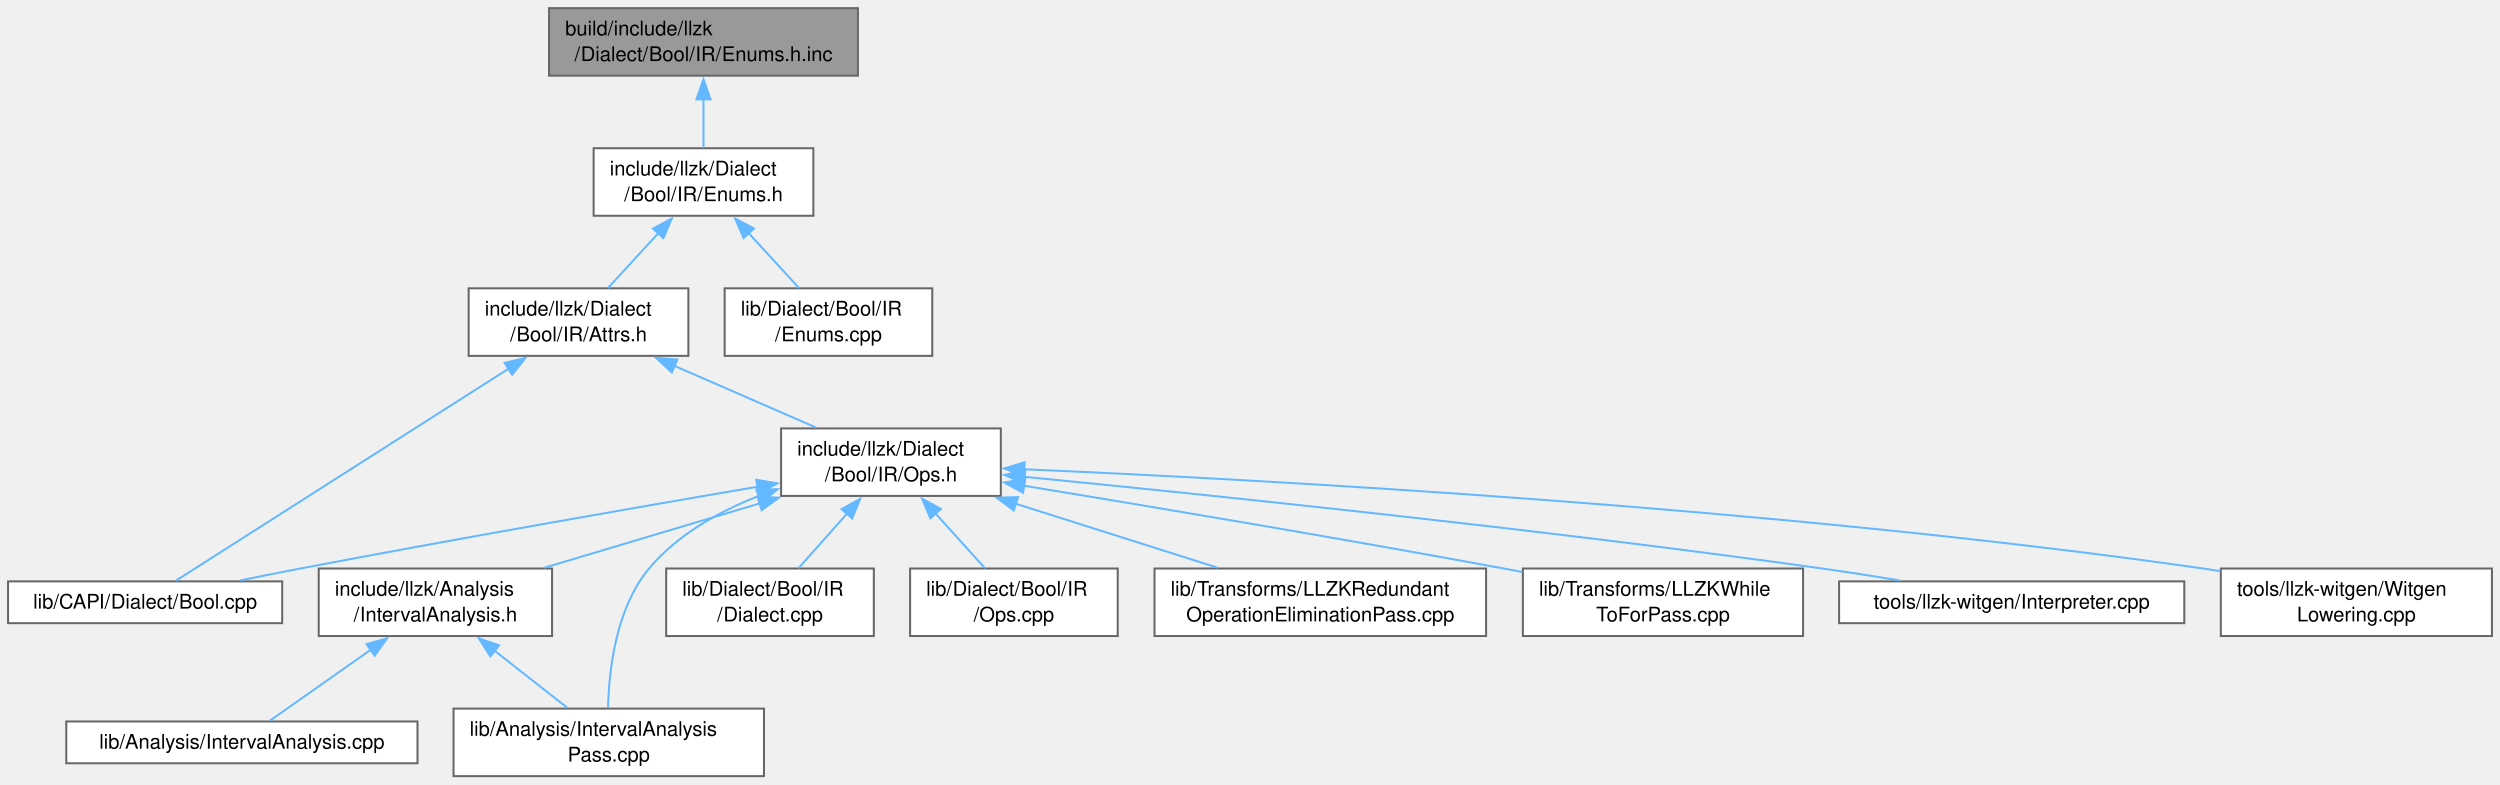
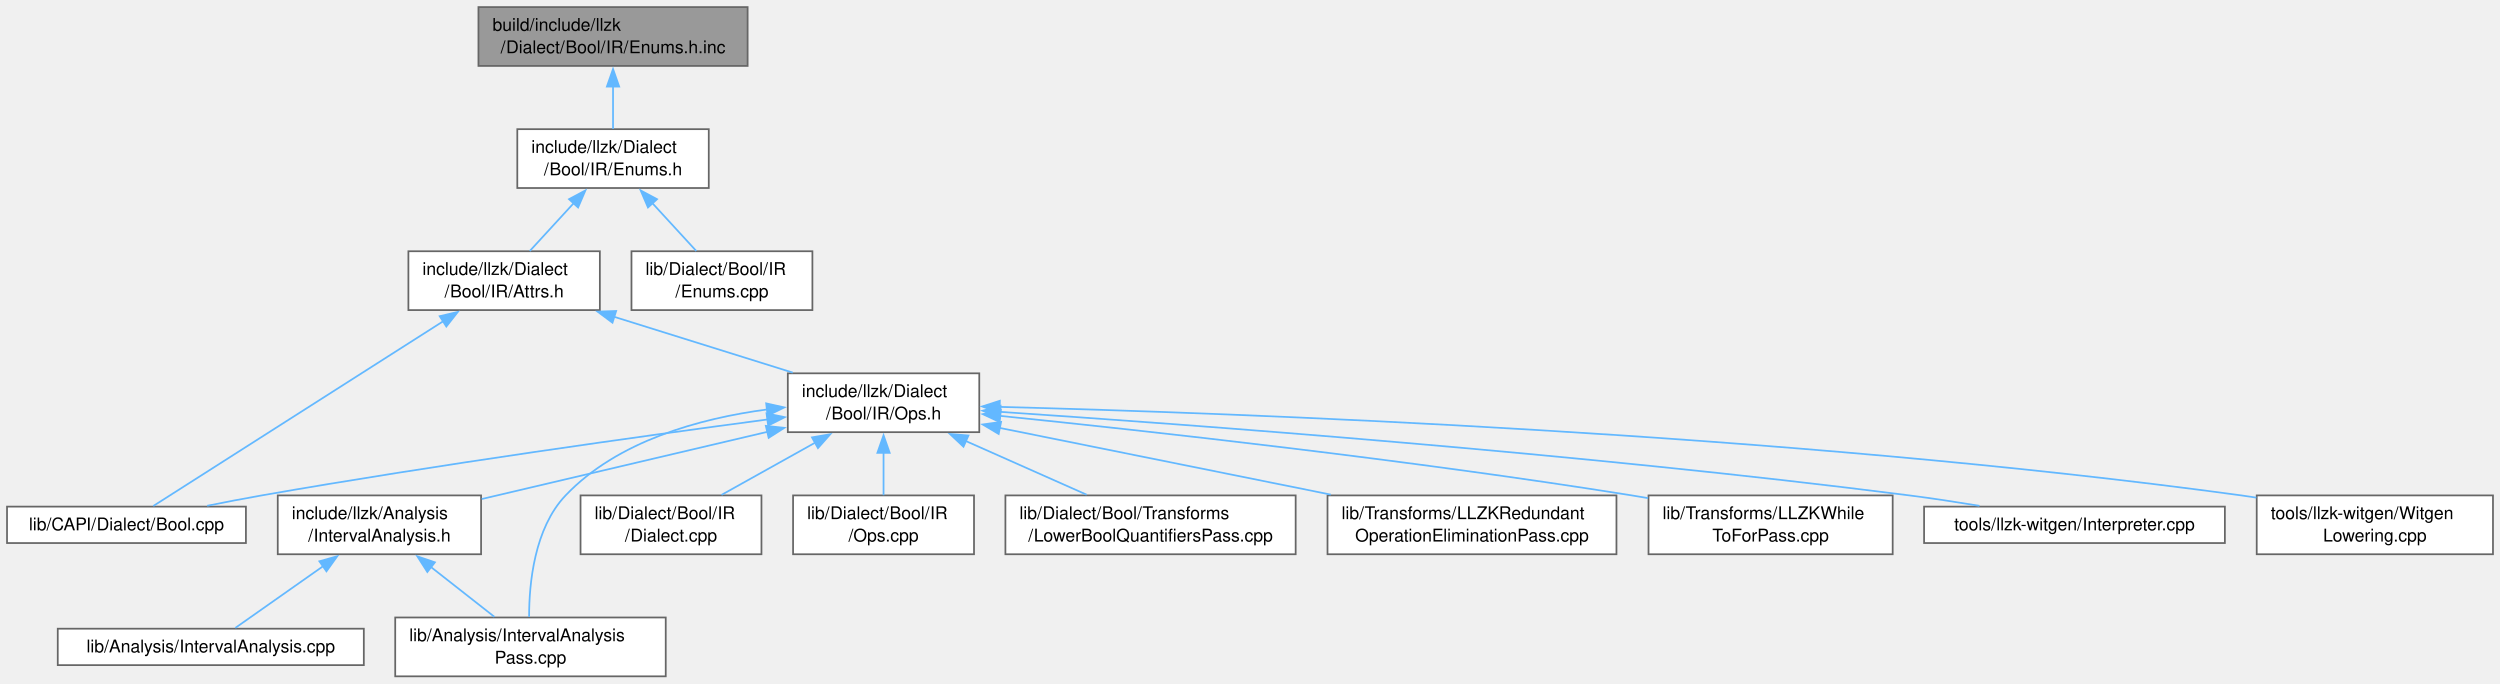
- <svg xmlns="http://www.w3.org/2000/svg" xmlns:xlink="http://www.w3.org/1999/xlink" width="1240pt" height="389pt" viewBox="0.00 0.00 1240.25 389.00">
+ <svg xmlns="http://www.w3.org/2000/svg" xmlns:xlink="http://www.w3.org/1999/xlink" width="1423pt" height="389pt" viewBox="0.00 0.00 1423.25 389.00">
  <g id="graph0" class="graph" transform="scale(1 1) rotate(0) translate(4 385)">
    <g id="Node000001" class="node">
      <g id="a_Node000001">
        <a xlink:title=" ">
          <polygon fill="#999999" stroke="#666666" points="421.62,-381 268.38,-381 268.38,-347.5 421.62,-347.5 421.62,-381" />
          <text text-anchor="start" x="276.38" y="-367.5" font-family="Helvetica,sans-Serif" font-size="10.00">build/include/llzk</text>
          <text text-anchor="middle" x="345" y="-354.75" font-family="Helvetica,sans-Serif" font-size="10.00">/Dialect/Bool/IR/Enums.h.inc</text>
        </a>
      </g>
    </g>
    <g id="Node000002" class="node">
      <g id="a_Node000002">
        <a xlink:href="Bool_2IR_2Enums_8h.html" target="_top" xlink:title=" ">
          <polygon fill="white" stroke="#666666" points="399.5,-311.5 290.5,-311.5 290.5,-278 399.5,-278 399.5,-311.5" />
          <text text-anchor="start" x="298.5" y="-298" font-family="Helvetica,sans-Serif" font-size="10.00">include/llzk/Dialect</text>
          <text text-anchor="middle" x="345" y="-285.25" font-family="Helvetica,sans-Serif" font-size="10.00">/Bool/IR/Enums.h</text>
        </a>
      </g>
    </g>
    <g id="edge1_Node000001_Node000002" class="edge">
      <g id="a_edge1_Node000001_Node000002">
        <a xlink:title=" ">
          <path fill="none" stroke="#63b8ff" d="M345,-335.81C345,-327.59 345,-318.84 345,-311.63" />
          <polygon fill="#63b8ff" stroke="#63b8ff" points="341.5,-335.74 345,-345.74 348.5,-335.74 341.5,-335.74" />
        </a>
      </g>
    </g>
    <g id="Node000003" class="node">
      <g id="a_Node000003">
        <a xlink:href="Bool_2IR_2Attrs_8h.html" target="_top" xlink:title=" ">
          <polygon fill="white" stroke="#666666" points="337.5,-242 228.5,-242 228.5,-208.5 337.5,-208.5 337.5,-242" />
          <text text-anchor="start" x="236.5" y="-228.5" font-family="Helvetica,sans-Serif" font-size="10.00">include/llzk/Dialect</text>
          <text text-anchor="middle" x="283" y="-215.75" font-family="Helvetica,sans-Serif" font-size="10.00">/Bool/IR/Attrs.h</text>
        </a>
      </g>
    </g>
    <g id="edge2_Node000002_Node000003" class="edge">
      <g id="a_edge2_Node000002_Node000003">
        <a xlink:title=" ">
          <path fill="none" stroke="#63b8ff" d="M322.67,-269.44C314.32,-260.35 305.06,-250.27 297.59,-242.13" />
          <polygon fill="#63b8ff" stroke="#63b8ff" points="319.94,-271.64 329.28,-276.64 325.1,-266.91 319.94,-271.64" />
        </a>
      </g>
    </g>
-     <g id="Node000015" class="node">
-       <g id="a_Node000015">
+     <g id="Node000016" class="node">
+       <g id="a_Node000016">
        <a xlink:href="Bool_2IR_2Enums_8cpp.html" target="_top" xlink:title=" ">
          <polygon fill="white" stroke="#666666" points="458.5,-242 355.5,-242 355.5,-208.5 458.5,-208.5 458.5,-242" />
          <text text-anchor="start" x="363.5" y="-228.5" font-family="Helvetica,sans-Serif" font-size="10.00">lib/Dialect/Bool/IR</text>
          <text text-anchor="middle" x="407" y="-215.75" font-family="Helvetica,sans-Serif" font-size="10.00">/Enums.cpp</text>
        </a>
      </g>
    </g>
-     <g id="edge16_Node000002_Node000015" class="edge">
-       <g id="a_edge16_Node000002_Node000015">
+     <g id="edge17_Node000002_Node000016" class="edge">
+       <g id="a_edge17_Node000002_Node000016">
        <a xlink:title=" ">
          <path fill="none" stroke="#63b8ff" d="M367.33,-269.44C375.68,-260.35 384.94,-250.27 392.41,-242.13" />
          <polygon fill="#63b8ff" stroke="#63b8ff" points="364.9,-266.91 360.72,-276.64 370.06,-271.64 364.9,-266.91" />
        </a>
      </g>
    </g>
    <g id="Node000004" class="node">
      <g id="a_Node000004">
        <a xlink:href="Bool_2IR_2Ops_8h.html" target="_top" xlink:title=" ">
-           <polygon fill="white" stroke="#666666" points="492.5,-172.5 383.5,-172.5 383.5,-139 492.5,-139 492.5,-172.5" />
-           <text text-anchor="start" x="391.5" y="-159" font-family="Helvetica,sans-Serif" font-size="10.00">include/llzk/Dialect</text>
-           <text text-anchor="middle" x="438" y="-146.25" font-family="Helvetica,sans-Serif" font-size="10.00">/Bool/IR/Ops.h</text>
+           <polygon fill="white" stroke="#666666" points="553.5,-172.5 444.5,-172.5 444.5,-139 553.5,-139 553.5,-172.5" />
+           <text text-anchor="start" x="452.5" y="-159" font-family="Helvetica,sans-Serif" font-size="10.00">include/llzk/Dialect</text>
+           <text text-anchor="middle" x="499" y="-146.25" font-family="Helvetica,sans-Serif" font-size="10.00">/Bool/IR/Ops.h</text>
        </a>
      </g>
    </g>
    <g id="edge3_Node000003_Node000004" class="edge">
      <g id="a_edge3_Node000003_Node000004">
        <a xlink:title=" ">
-           <path fill="none" stroke="#63b8ff" d="M330.53,-203.55C353.16,-193.7 379.81,-182.09 400.91,-172.9" />
-           <polygon fill="#63b8ff" stroke="#63b8ff" points="329.28,-200.28 321.51,-207.48 332.08,-206.69 329.28,-200.28" />
+           <path fill="none" stroke="#63b8ff" d="M345.42,-204.74C377.73,-194.65 416.71,-182.47 447.31,-172.9" />
+           <polygon fill="#63b8ff" stroke="#63b8ff" points="344.68,-201.31 336.18,-207.63 346.77,-207.99 344.68,-201.31" />
        </a>
      </g>
    </g>
    <g id="Node000008" class="node">
      <g id="a_Node000008">
        <a xlink:href="Bool_8cpp.html" target="_top" xlink:title=" ">
          <polygon fill="white" stroke="#666666" points="136,-96.62 0,-96.62 0,-75.88 136,-75.88 136,-96.62" />
          <text text-anchor="middle" x="68" y="-83.12" font-family="Helvetica,sans-Serif" font-size="10.00">lib/CAPI/Dialect/Bool.cpp</text>
        </a>
      </g>
    </g>
-     <g id="edge15_Node000003_Node000008" class="edge">
-       <g id="a_edge15_Node000003_Node000008">
+     <g id="edge16_Node000003_Node000008" class="edge">
+       <g id="a_edge16_Node000003_Node000008">
        <a xlink:title=" ">
          <path fill="none" stroke="#63b8ff" d="M248.35,-202.17C200.83,-171.89 117.44,-118.76 83.27,-96.98" />
          <polygon fill="#63b8ff" stroke="#63b8ff" points="246.33,-205.03 256.64,-207.45 250.09,-199.13 246.33,-205.03" />
        </a>
      </g>
    </g>
    <g id="Node000005" class="node">
      <g id="a_Node000005">
        <a xlink:href="IntervalAnalysis_8h.html" target="_top" xlink:title=" ">
          <polygon fill="white" stroke="#666666" points="269.88,-103 154.12,-103 154.12,-69.5 269.88,-69.5 269.88,-103" />
          <text text-anchor="start" x="162.12" y="-89.5" font-family="Helvetica,sans-Serif" font-size="10.00">include/llzk/Analysis</text>
          <text text-anchor="middle" x="212" y="-76.75" font-family="Helvetica,sans-Serif" font-size="10.00">/IntervalAnalysis.h</text>
        </a>
      </g>
    </g>
    <g id="edge4_Node000004_Node000005" class="edge">
      <g id="a_edge4_Node000004_Node000005">
        <a xlink:title=" ">
-           <path fill="none" stroke="#63b8ff" d="M373.13,-135.38C339.24,-125.25 298.24,-113.01 266.08,-103.4" />
-           <polygon fill="#63b8ff" stroke="#63b8ff" points="371.83,-138.64 382.42,-138.15 373.84,-131.93 371.83,-138.64" />
+           <path fill="none" stroke="#63b8ff" d="M432.86,-139.19C383.74,-127.64 317.38,-112.04 270.26,-100.95" />
+           <polygon fill="#63b8ff" stroke="#63b8ff" points="431.99,-142.59 442.53,-141.47 433.6,-135.77 431.99,-142.59" />
        </a>
      </g>
    </g>
    <g id="Node000007" class="node">
      <g id="a_Node000007">
        <a xlink:href="IntervalAnalysisPass_8cpp.html" target="_top" xlink:title="This file implements the -llzk-print-interval-analysis pass.">
          <polygon fill="white" stroke="#666666" points="375,-33.5 221,-33.5 221,0 375,0 375,-33.5" />
          <text text-anchor="start" x="229" y="-20" font-family="Helvetica,sans-Serif" font-size="10.00">lib/Analysis/IntervalAnalysis</text>
          <text text-anchor="middle" x="298" y="-7.25" font-family="Helvetica,sans-Serif" font-size="10.00">Pass.cpp</text>
        </a>
      </g>
    </g>
    <g id="edge7_Node000004_Node000007" class="edge">
      <g id="a_edge7_Node000004_Node000007">
        <a xlink:title=" ">
-           <path fill="none" stroke="#63b8ff" d="M372.48,-139C352.44,-131.2 332.01,-119.74 318,-103 301.51,-83.3 298.07,-52.46 297.65,-33.77" />
-           <polygon fill="#63b8ff" stroke="#63b8ff" points="371.2,-142.25 381.79,-142.34 373.56,-135.66 371.2,-142.25" />
+           <path fill="none" stroke="#63b8ff" d="M432.86,-151.96C394.29,-146.83 347.55,-134.01 318,-103 300.17,-84.29 297.2,-52.84 297.22,-33.81" />
+           <polygon fill="#63b8ff" stroke="#63b8ff" points="432.18,-155.4 442.52,-153.09 433,-148.45 432.18,-155.4" />
        </a>
      </g>
    </g>
    <g id="edge8_Node000004_Node000008" class="edge">
      <g id="a_edge8_Node000004_Node000008">
        <a xlink:title=" ">
-           <path fill="none" stroke="#63b8ff" d="M372,-143.62C312.56,-133.46 222.82,-117.83 145,-103 135.35,-101.16 125.04,-99.11 115.2,-97.11" />
-           <polygon fill="#63b8ff" stroke="#63b8ff" points="371.17,-147.02 381.62,-145.25 372.35,-140.12 371.17,-147.02" />
+           <path fill="none" stroke="#63b8ff" d="M433.24,-146.27C362.03,-136.82 245.18,-120.55 145,-103 134.92,-101.23 124.14,-99.15 113.93,-97.09" />
+           <polygon fill="#63b8ff" stroke="#63b8ff" points="432.39,-149.69 442.77,-147.53 433.31,-142.75 432.39,-149.69" />
        </a>
      </g>
    </g>
    <g id="Node000009" class="node">
      <g id="a_Node000009">
        <a xlink:href="Bool_2IR_2Dialect_8cpp.html" target="_top" xlink:title=" ">
          <polygon fill="white" stroke="#666666" points="429.5,-103 326.5,-103 326.5,-69.5 429.5,-69.5 429.5,-103" />
          <text text-anchor="start" x="334.5" y="-89.5" font-family="Helvetica,sans-Serif" font-size="10.00">lib/Dialect/Bool/IR</text>
          <text text-anchor="middle" x="378" y="-76.75" font-family="Helvetica,sans-Serif" font-size="10.00">/Dialect.cpp</text>
        </a>
      </g>
    </g>
    <g id="edge9_Node000004_Node000009" class="edge">
      <g id="a_edge9_Node000004_Node000009">
        <a xlink:title=" ">
-           <path fill="none" stroke="#63b8ff" d="M416.14,-130.16C408.13,-121.14 399.27,-111.18 392.12,-103.13" />
-           <polygon fill="#63b8ff" stroke="#63b8ff" points="413.52,-132.47 422.78,-137.62 418.75,-127.82 413.52,-132.47" />
+           <path fill="none" stroke="#63b8ff" d="M460.17,-133.09C442.81,-123.41 422.72,-112.2 406.75,-103.29" />
+           <polygon fill="#63b8ff" stroke="#63b8ff" points="458.26,-136.03 468.7,-137.84 461.67,-129.92 458.26,-136.03" />
        </a>
      </g>
    </g>
    <g id="Node000010" class="node">
      <g id="a_Node000010">
        <a xlink:href="Bool_2IR_2Ops_8cpp.html" target="_top" xlink:title=" ">
          <polygon fill="white" stroke="#666666" points="550.5,-103 447.5,-103 447.5,-69.5 550.5,-69.5 550.5,-103" />
          <text text-anchor="start" x="455.5" y="-89.5" font-family="Helvetica,sans-Serif" font-size="10.00">lib/Dialect/Bool/IR</text>
          <text text-anchor="middle" x="499" y="-76.75" font-family="Helvetica,sans-Serif" font-size="10.00">/Ops.cpp</text>
        </a>
      </g>
    </g>
    <g id="edge10_Node000004_Node000010" class="edge">
      <g id="a_edge10_Node000004_Node000010">
        <a xlink:title=" ">
-           <path fill="none" stroke="#63b8ff" d="M459.97,-130.44C468.18,-121.35 477.3,-111.27 484.65,-103.13" />
-           <polygon fill="#63b8ff" stroke="#63b8ff" points="457.58,-127.86 453.47,-137.63 462.77,-132.56 457.58,-127.86" />
+           <path fill="none" stroke="#63b8ff" d="M499,-127.31C499,-119.09 499,-110.34 499,-103.13" />
+           <polygon fill="#63b8ff" stroke="#63b8ff" points="495.5,-127.24 499,-137.24 502.5,-127.24 495.5,-127.24" />
        </a>
      </g>
    </g>
    <g id="Node000011" class="node">
      <g id="a_Node000011">
-         <a xlink:href="LLZKRedundantOperationEliminationPass_8cpp.html" target="_top" xlink:title="This file implements the -llzk-duplicate-op-elim pass.">
-           <polygon fill="white" stroke="#666666" points="733.25,-103 568.75,-103 568.75,-69.5 733.25,-69.5 733.25,-103" />
-           <text text-anchor="start" x="576.75" y="-89.5" font-family="Helvetica,sans-Serif" font-size="10.00">lib/Transforms/LLZKRedundant</text>
-           <text text-anchor="middle" x="651" y="-76.75" font-family="Helvetica,sans-Serif" font-size="10.00">OperationEliminationPass.cpp</text>
+         <a xlink:href="LowerBoolQuantifiersPass_8cpp.html" target="_top" xlink:title="This file implements the -llzk-lower-bool-quantifiers pass.">
+           <polygon fill="white" stroke="#666666" points="733.62,-103 568.38,-103 568.38,-69.5 733.62,-69.5 733.62,-103" />
+           <text text-anchor="start" x="576.38" y="-89.5" font-family="Helvetica,sans-Serif" font-size="10.00">lib/Dialect/Bool/Transforms</text>
+           <text text-anchor="middle" x="651" y="-76.75" font-family="Helvetica,sans-Serif" font-size="10.00">/LowerBoolQuantifiersPass.cpp</text>
        </a>
      </g>
    </g>
    <g id="edge11_Node000004_Node000011" class="edge">
      <g id="a_edge11_Node000004_Node000011">
        <a xlink:title=" ">
-           <path fill="none" stroke="#63b8ff" d="M499.97,-135.11C531.75,-125.04 569.98,-112.92 600.03,-103.4" />
-           <polygon fill="#63b8ff" stroke="#63b8ff" points="498.94,-131.77 490.46,-138.12 501.05,-138.44 498.94,-131.77" />
+           <path fill="none" stroke="#63b8ff" d="M545.92,-133.92C568.04,-124.09 594.03,-112.55 614.63,-103.4" />
+           <polygon fill="#63b8ff" stroke="#63b8ff" points="544.51,-130.71 536.79,-137.97 547.35,-137.11 544.51,-130.71" />
        </a>
      </g>
    </g>
    <g id="Node000012" class="node">
      <g id="a_Node000012">
-         <a xlink:href="LLZKWhileToForPass_8cpp.html" target="_top" xlink:title="This file identifies scf.while loops that can be converted to scf.for loops and performs the conversi...">
-           <polygon fill="white" stroke="#666666" points="890.5,-103 751.5,-103 751.5,-69.5 890.5,-69.5 890.5,-103" />
-           <text text-anchor="start" x="759.5" y="-89.5" font-family="Helvetica,sans-Serif" font-size="10.00">lib/Transforms/LLZKWhile</text>
-           <text text-anchor="middle" x="821" y="-76.75" font-family="Helvetica,sans-Serif" font-size="10.00">ToForPass.cpp</text>
+         <a xlink:href="LLZKRedundantOperationEliminationPass_8cpp.html" target="_top" xlink:title="This file implements the -llzk-duplicate-op-elim pass.">
+           <polygon fill="white" stroke="#666666" points="916.25,-103 751.75,-103 751.75,-69.5 916.25,-69.5 916.25,-103" />
+           <text text-anchor="start" x="759.75" y="-89.5" font-family="Helvetica,sans-Serif" font-size="10.00">lib/Transforms/LLZKRedundant</text>
+           <text text-anchor="middle" x="834" y="-76.75" font-family="Helvetica,sans-Serif" font-size="10.00">OperationEliminationPass.cpp</text>
        </a>
      </g>
    </g>
    <g id="edge12_Node000004_Node000012" class="edge">
      <g id="a_edge12_Node000004_Node000012">
        <a xlink:title=" ">
-           <path fill="none" stroke="#63b8ff" d="M503.84,-144.09C565.48,-133.98 660.1,-118.13 742,-103 745.03,-102.44 748.11,-101.86 751.23,-101.27" />
-           <polygon fill="#63b8ff" stroke="#63b8ff" points="503.52,-140.6 494.22,-145.67 504.65,-147.51 503.52,-140.6" />
+           <path fill="none" stroke="#63b8ff" d="M565.13,-141.42C619.25,-130.52 696,-115.06 753.65,-103.44" />
+           <polygon fill="#63b8ff" stroke="#63b8ff" points="564.54,-137.97 555.43,-143.38 565.92,-144.84 564.54,-137.97" />
        </a>
      </g>
    </g>
    <g id="Node000013" class="node">
      <g id="a_Node000013">
-         <a xlink:href="Interpreter_8cpp.html" target="_top" xlink:title=" ">
-           <polygon fill="white" stroke="#666666" points="1079.62,-96.62 908.38,-96.62 908.38,-75.88 1079.62,-75.88 1079.62,-96.62" />
-           <text text-anchor="middle" x="994" y="-83.12" font-family="Helvetica,sans-Serif" font-size="10.00">tools/llzk-witgen/Interpreter.cpp</text>
+         <a xlink:href="LLZKWhileToForPass_8cpp.html" target="_top" xlink:title="This file identifies scf.while loops that can be converted to scf.for loops and performs the conversi...">
+           <polygon fill="white" stroke="#666666" points="1073.5,-103 934.5,-103 934.5,-69.5 1073.5,-69.5 1073.5,-103" />
+           <text text-anchor="start" x="942.5" y="-89.5" font-family="Helvetica,sans-Serif" font-size="10.00">lib/Transforms/LLZKWhile</text>
+           <text text-anchor="middle" x="1004" y="-76.75" font-family="Helvetica,sans-Serif" font-size="10.00">ToForPass.cpp</text>
        </a>
      </g>
    </g>
    <g id="edge13_Node000004_Node000013" class="edge">
      <g id="a_edge13_Node000004_Node000013">
        <a xlink:title=" ">
-           <path fill="none" stroke="#63b8ff" d="M504.25,-148.47C594.09,-139.7 759.48,-122.63 900,-103 912.45,-101.26 925.8,-99.17 938.41,-97.08" />
-           <polygon fill="#63b8ff" stroke="#63b8ff" points="504,-144.98 494.39,-149.43 504.68,-151.95 504,-144.98" />
+           <path fill="none" stroke="#63b8ff" d="M565.4,-148.26C649.4,-139.69 798.36,-123.29 925,-103 928.04,-102.51 931.14,-101.99 934.26,-101.45" />
+           <polygon fill="#63b8ff" stroke="#63b8ff" points="565.1,-144.77 555.5,-149.26 565.8,-151.74 565.1,-144.77" />
        </a>
      </g>
    </g>
    <g id="Node000014" class="node">
      <g id="a_Node000014">
-         <a xlink:href="WitgenLowering_8cpp.html" target="_top" xlink:title=" ">
-           <polygon fill="white" stroke="#666666" points="1232.25,-103 1097.75,-103 1097.75,-69.5 1232.25,-69.5 1232.25,-103" />
-           <text text-anchor="start" x="1105.75" y="-89.5" font-family="Helvetica,sans-Serif" font-size="10.00">tools/llzk-witgen/Witgen</text>
-           <text text-anchor="middle" x="1165" y="-76.75" font-family="Helvetica,sans-Serif" font-size="10.00">Lowering.cpp</text>
+         <a xlink:href="Interpreter_8cpp.html" target="_top" xlink:title=" ">
+           <polygon fill="white" stroke="#666666" points="1262.62,-96.62 1091.38,-96.62 1091.38,-75.88 1262.62,-75.88 1262.62,-96.62" />
+           <text text-anchor="middle" x="1177" y="-83.12" font-family="Helvetica,sans-Serif" font-size="10.00">tools/llzk-witgen/Interpreter.cpp</text>
        </a>
      </g>
    </g>
    <g id="edge14_Node000004_Node000014" class="edge">
      <g id="a_edge14_Node000004_Node000014">
        <a xlink:title=" ">
-           <path fill="none" stroke="#63b8ff" d="M504.02,-152.23C621.94,-147.13 876.37,-133.36 1089,-103 1091.8,-102.6 1094.65,-102.16 1097.53,-101.69" />
-           <polygon fill="#63b8ff" stroke="#63b8ff" points="504.05,-148.73 494.21,-152.65 504.35,-155.72 504.05,-148.73" />
+           <path fill="none" stroke="#63b8ff" d="M565.3,-150.56C673.81,-143.32 895.96,-126.92 1083,-103 1095.97,-101.34 1109.88,-99.21 1122.93,-97.05" />
+           <polygon fill="#63b8ff" stroke="#63b8ff" points="565.16,-147.06 555.41,-151.21 565.62,-154.04 565.16,-147.06" />
+         </a>
+       </g>
+     </g>
+     <g id="Node000015" class="node">
+       <g id="a_Node000015">
+         <a xlink:href="WitgenLowering_8cpp.html" target="_top" xlink:title=" ">
+           <polygon fill="white" stroke="#666666" points="1415.25,-103 1280.75,-103 1280.75,-69.5 1415.25,-69.5 1415.25,-103" />
+           <text text-anchor="start" x="1288.75" y="-89.5" font-family="Helvetica,sans-Serif" font-size="10.00">tools/llzk-witgen/Witgen</text>
+           <text text-anchor="middle" x="1348" y="-76.75" font-family="Helvetica,sans-Serif" font-size="10.00">Lowering.cpp</text>
+         </a>
+       </g>
+     </g>
+     <g id="edge15_Node000004_Node000015" class="edge">
+       <g id="a_edge15_Node000004_Node000015">
+         <a xlink:title=" ">
+           <path fill="none" stroke="#63b8ff" d="M564.85,-153.39C698.66,-149.96 1011.72,-138.51 1272,-103 1274.8,-102.62 1277.66,-102.19 1280.54,-101.73" />
+           <polygon fill="#63b8ff" stroke="#63b8ff" points="565.04,-149.89 555.13,-153.63 565.21,-156.88 565.04,-149.89" />
        </a>
      </g>
    </g>
    <g id="Node000006" class="node">
      <g id="a_Node000006">
        <a xlink:href="IntervalAnalysis_8cpp.html" target="_top" xlink:title=" ">
          <polygon fill="white" stroke="#666666" points="203.12,-27.12 28.88,-27.12 28.88,-6.38 203.12,-6.38 203.12,-27.12" />
          <text text-anchor="middle" x="116" y="-13.62" font-family="Helvetica,sans-Serif" font-size="10.00">lib/Analysis/IntervalAnalysis.cpp</text>
        </a>
      </g>
    </g>
    <g id="edge5_Node000005_Node000006" class="edge">
      <g id="a_edge5_Node000005_Node000006">
        <a xlink:title=" ">
          <path fill="none" stroke="#63b8ff" d="M180.18,-62.87C163.16,-50.91 143.08,-36.79 129.97,-27.57" />
          <polygon fill="#63b8ff" stroke="#63b8ff" points="177.82,-65.49 188.01,-68.38 181.84,-59.77 177.82,-65.49" />
        </a>
      </g>
    </g>
    <g id="edge6_Node000005_Node000007" class="edge">
      <g id="a_edge6_Node000005_Node000007">
        <a xlink:title=" ">
          <path fill="none" stroke="#63b8ff" d="M241.13,-62.39C253.06,-53.02 266.6,-42.4 277.47,-33.87" />
          <polygon fill="#63b8ff" stroke="#63b8ff" points="239.28,-59.39 233.57,-68.32 243.6,-64.9 239.28,-59.39" />
        </a>
      </g>
    </g>
  </g>
</svg>
